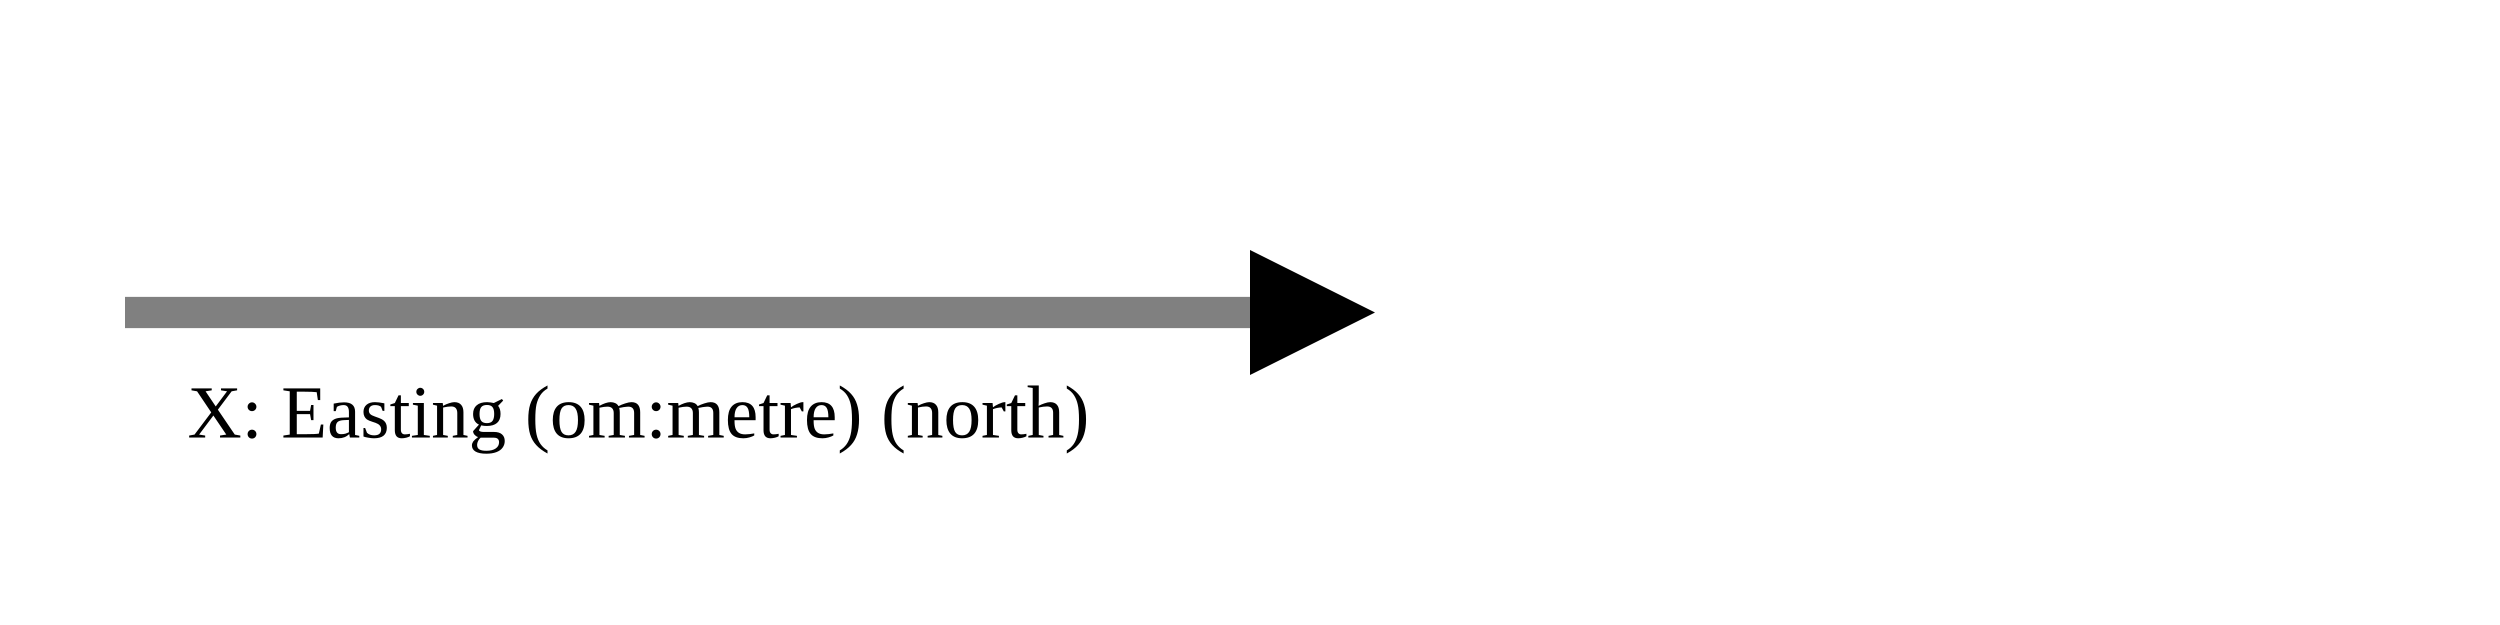
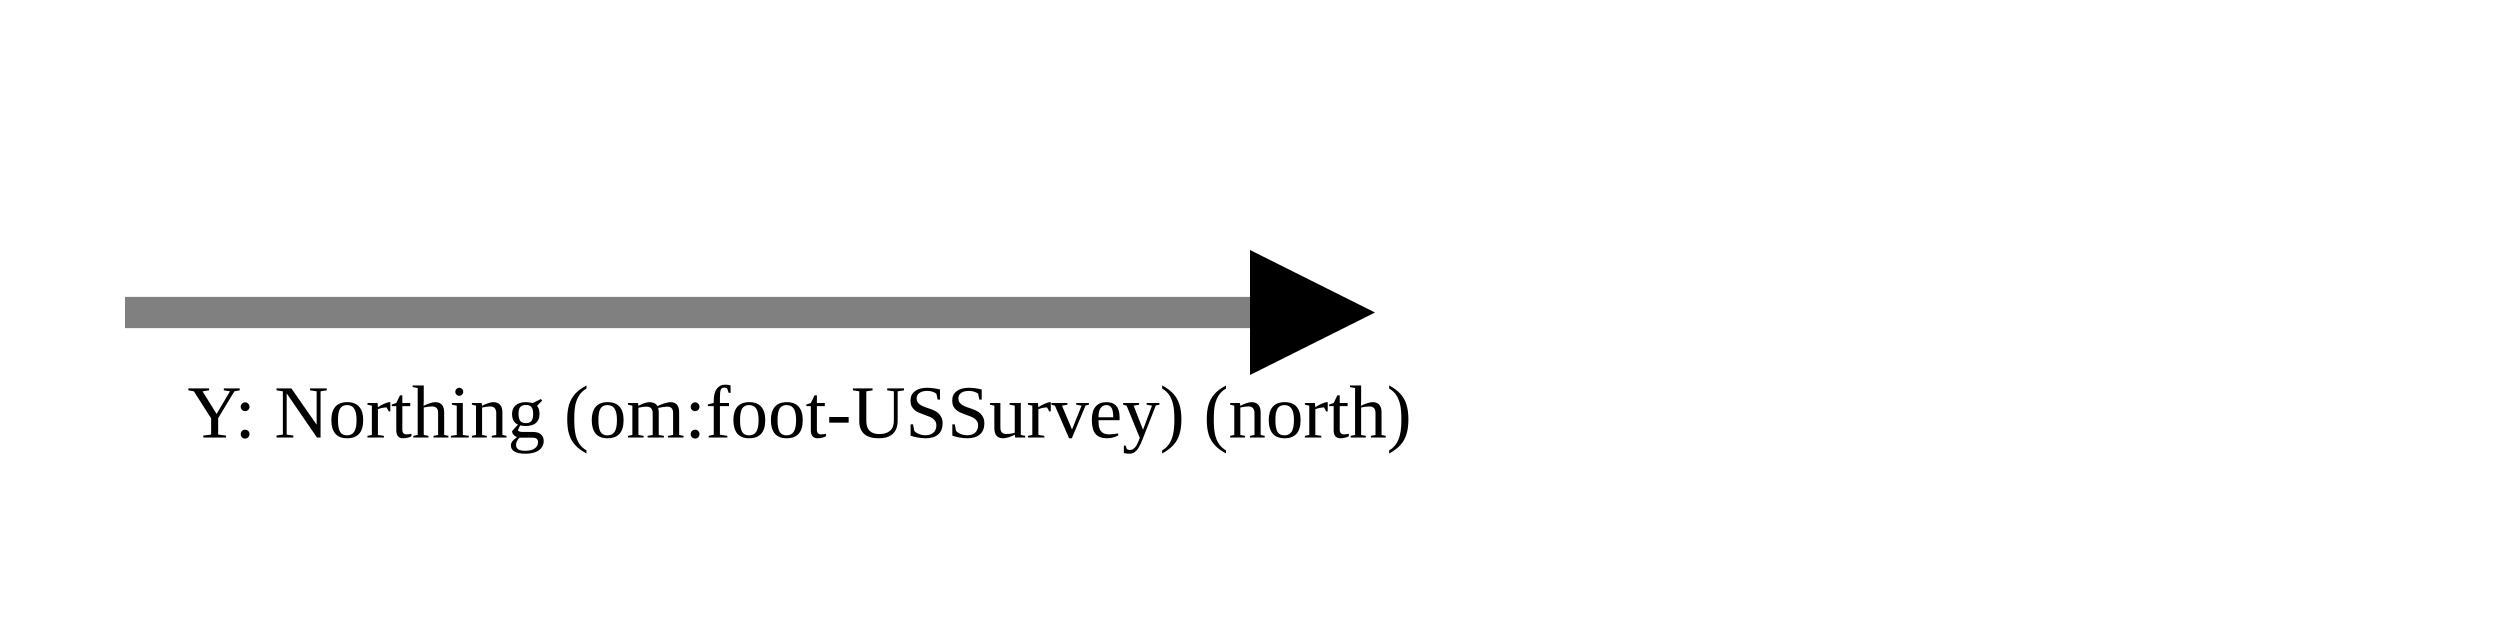
<svg xmlns="http://www.w3.org/2000/svg" version="1.1" width="400" height="100" viewbox="0 0 275 100">
  <defs>
    <marker id="arrowhead" markerWidth="10" markerHeight="7" refX="0" refY="2" orient="auto">
      <polygon points="0 0, 4 2, 0 4" />
    </marker>
  </defs>
  <line x1="20" y1="50" x2="200" y2="50" stroke="gray" stroke-width="5" marker-end="url(#arrowhead)" />
-   <text x="30" y="70" class="small">X: Easting (om:metre) (north)</text>
+   <text x="30" y="70" class="small">Y: Northing (om:foot-USSurvey) (north)</text>
</svg>
